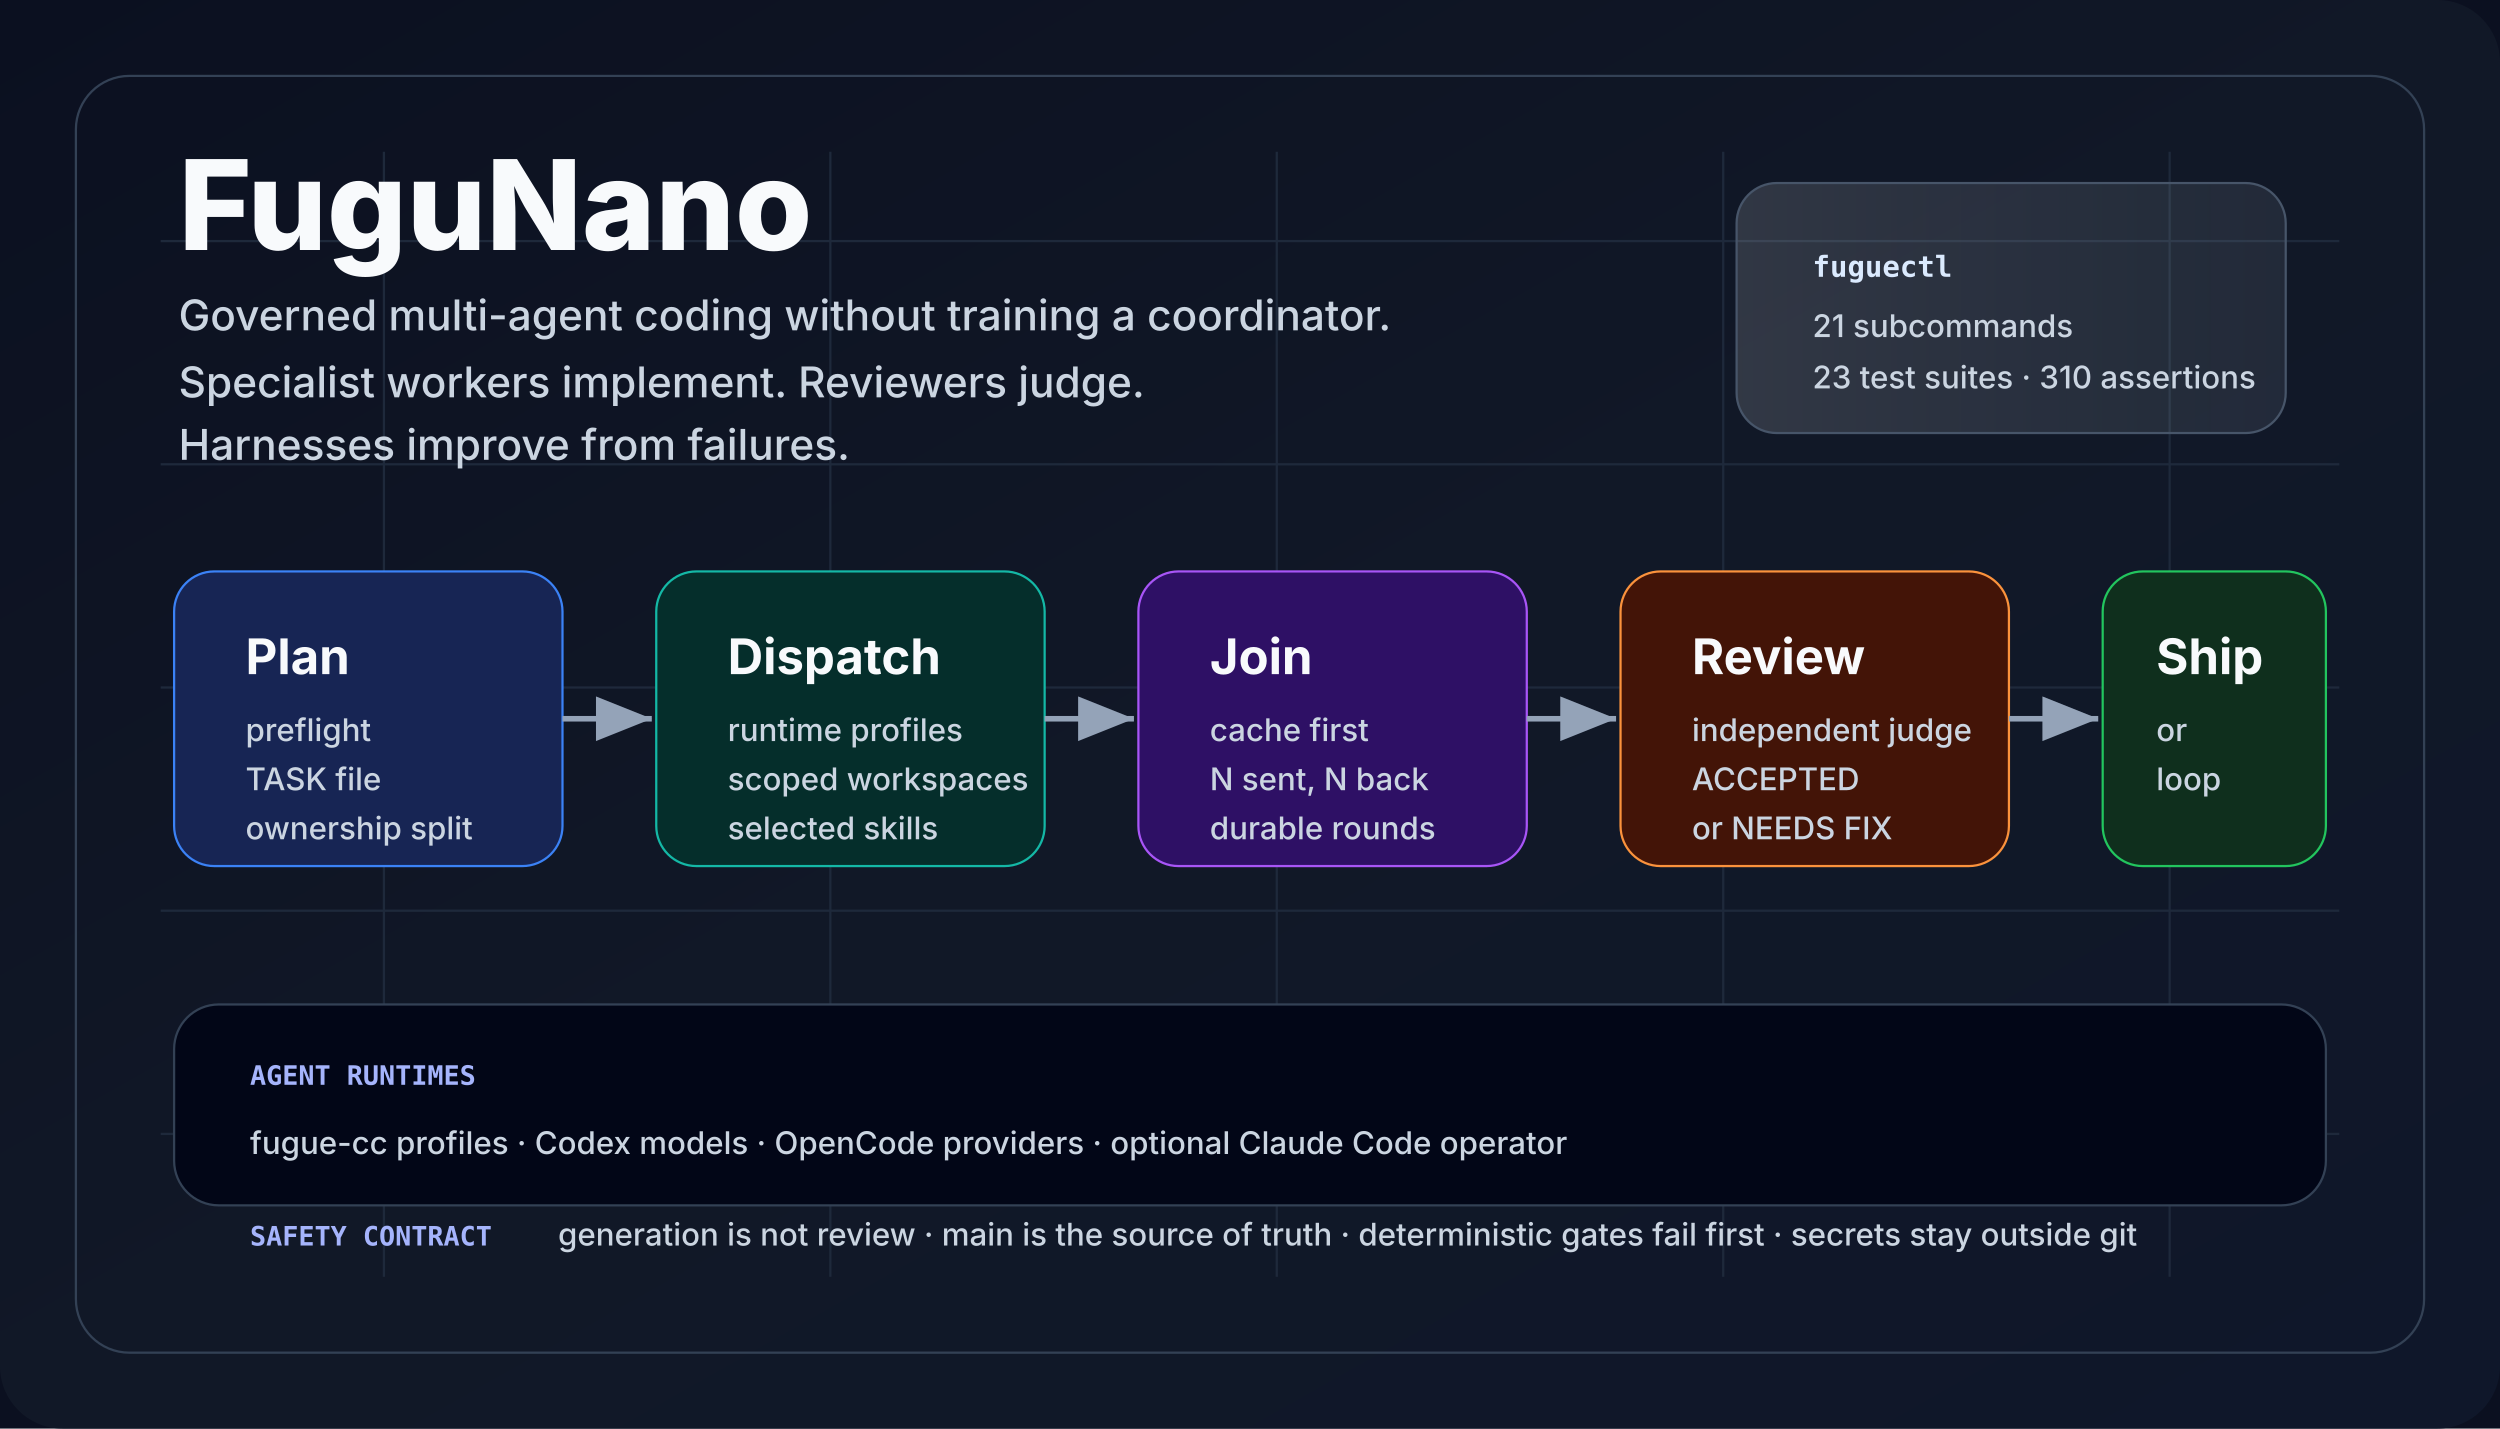
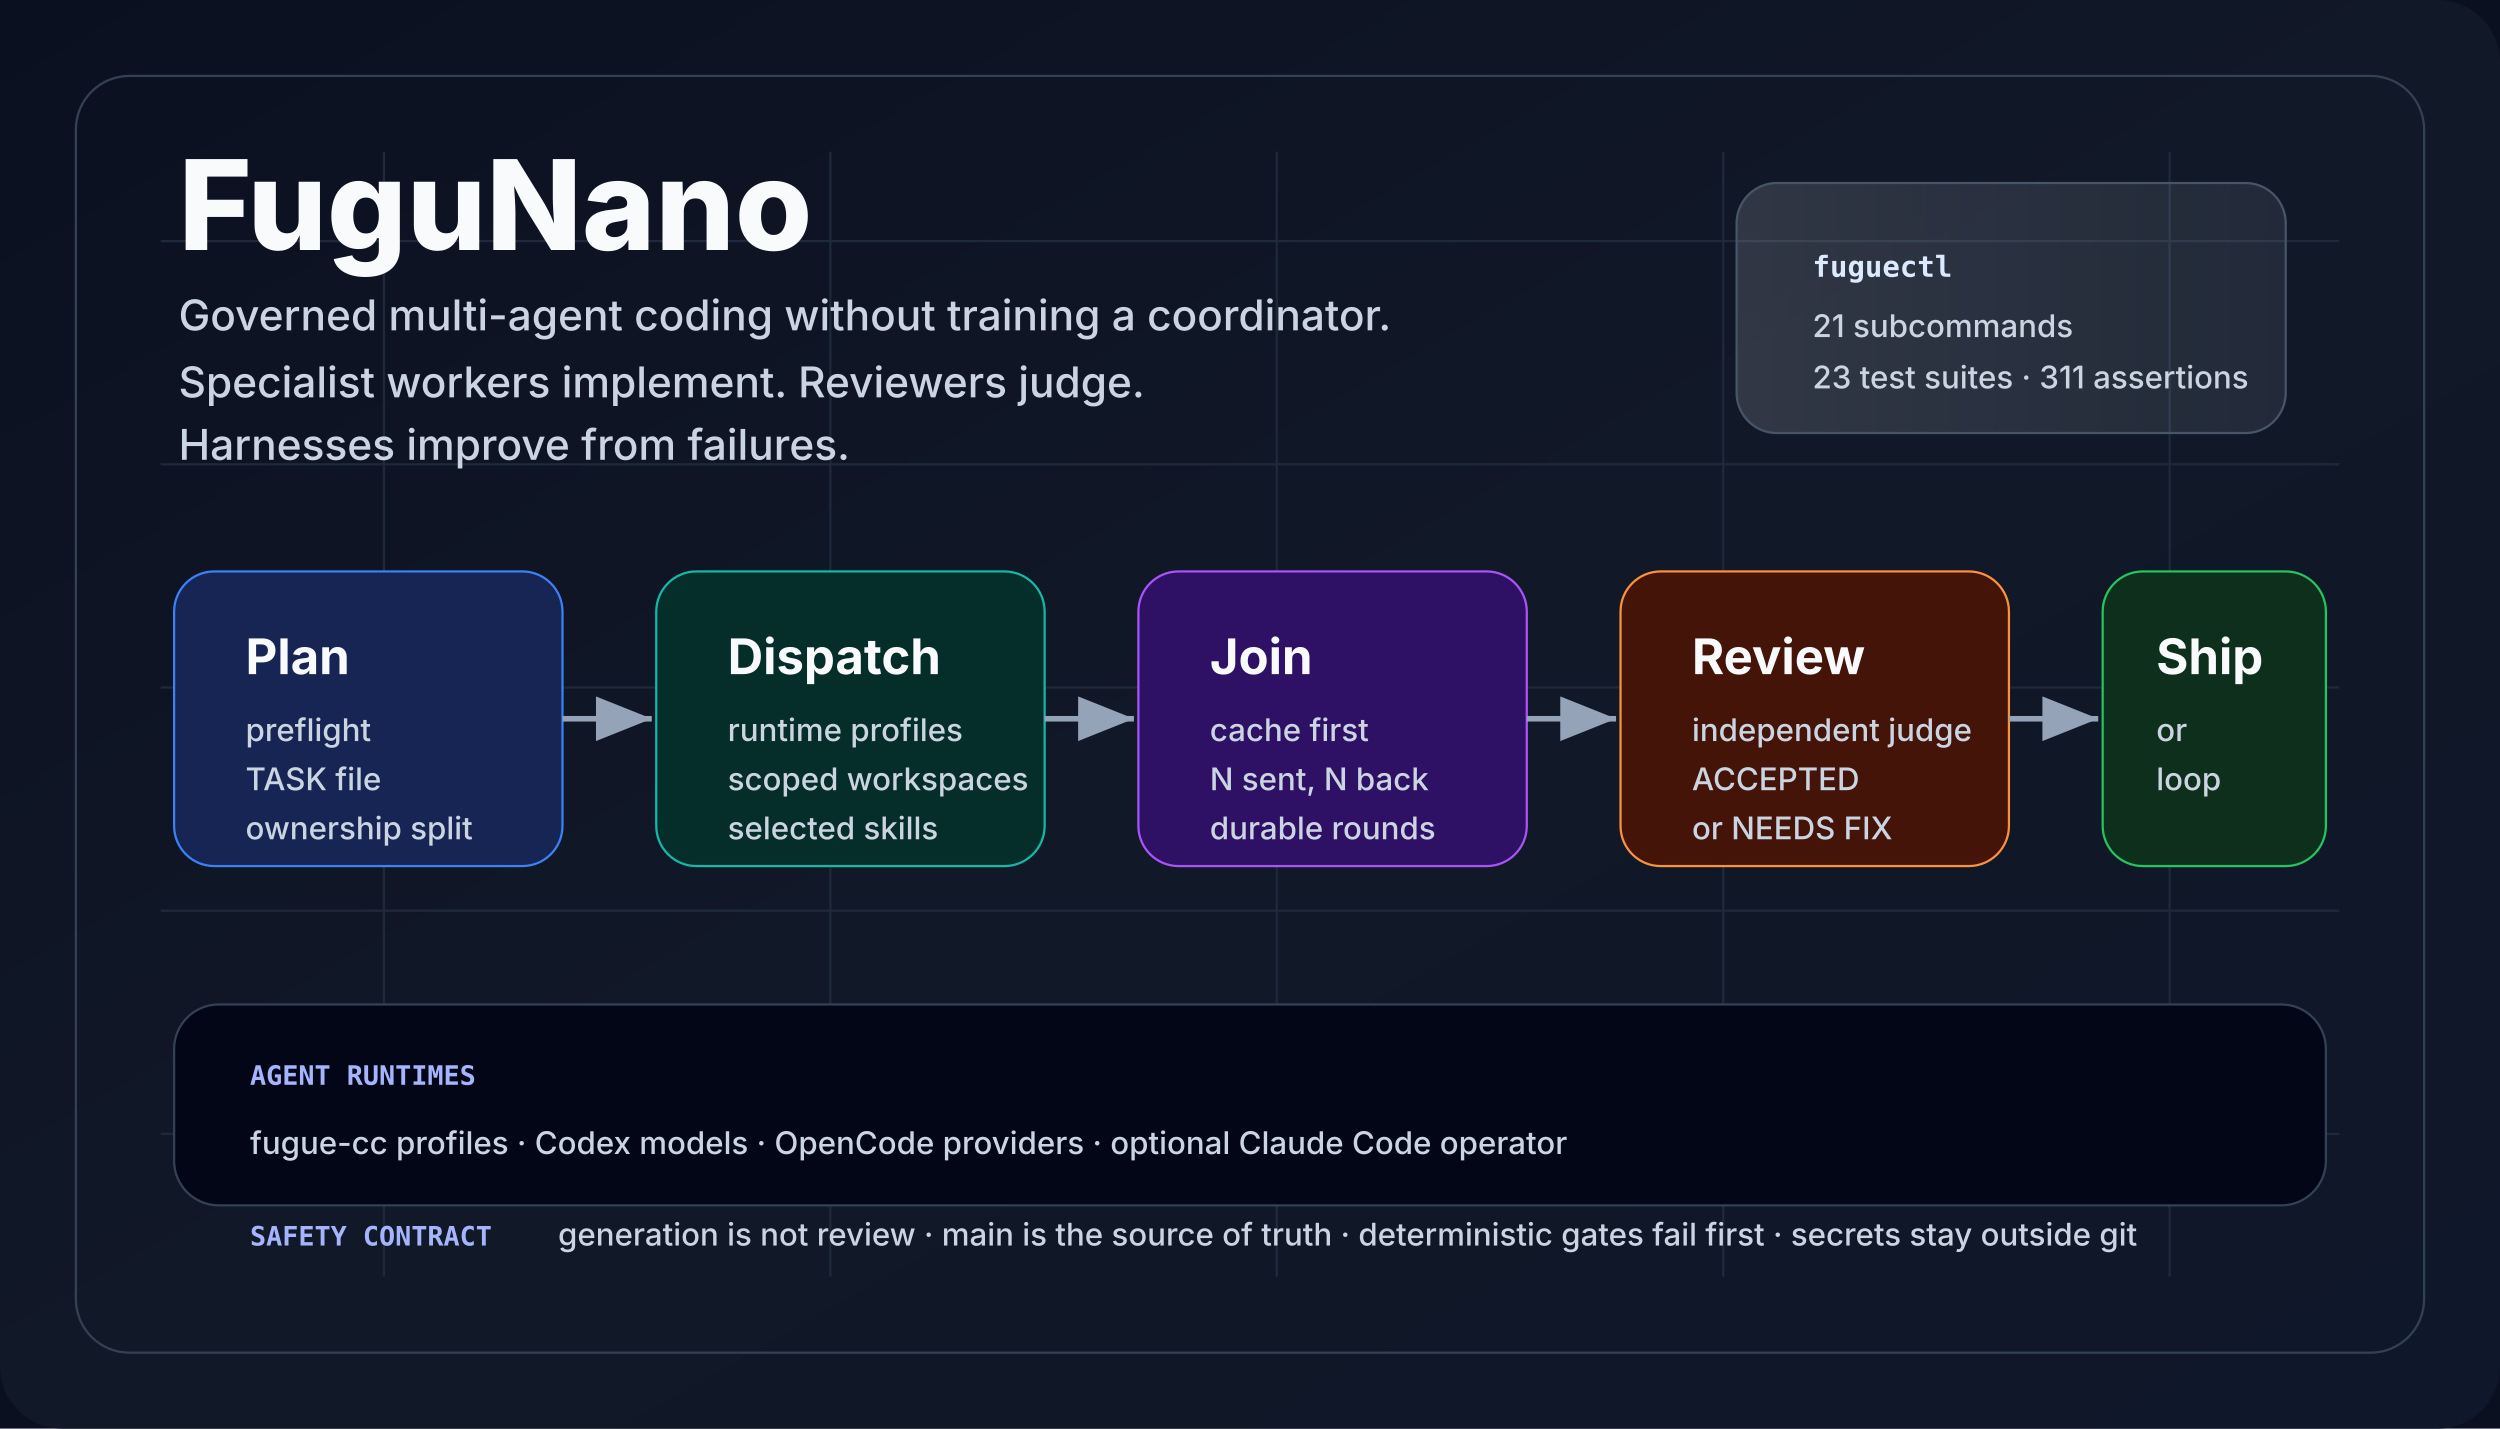
<svg xmlns="http://www.w3.org/2000/svg" viewBox="0 0 1120 640" role="img" aria-labelledby="title desc">
  <defs>
    <linearGradient id="bg" x1="0" x2="1" y1="0" y2="1">
      <stop offset="0" stop-color="#0b1020" />
      <stop offset="0.5" stop-color="#111827" />
      <stop offset="1" stop-color="#0f172a" />
    </linearGradient>
    <linearGradient id="panel" x1="0" x2="1">
      <stop offset="0" stop-color="#f8fafc" stop-opacity="0.14" />
      <stop offset="1" stop-color="#e0f2fe" stop-opacity="0.08" />
    </linearGradient>
    <marker id="arrow" markerWidth="12" markerHeight="12" refX="10" refY="4" orient="auto">
      <path d="M0,0 L10,4 L0,8 Z" fill="#94a3b8" />
    </marker>
    <style>
      .title {
        font:
          800 56px -apple-system,
          BlinkMacSystemFont,
          "Segoe UI",
          sans-serif;
        fill: #f8fafc;
        letter-spacing: 0;
      }
      .tag {
        font:
          500 19px -apple-system,
          BlinkMacSystemFont,
          "Segoe UI",
          sans-serif;
        fill: #cbd5e1;
        letter-spacing: 0;
      }
      .cardTitle {
        font:
          750 22px -apple-system,
          BlinkMacSystemFont,
          "Segoe UI",
          sans-serif;
        fill: #f8fafc;
        letter-spacing: 0;
      }
      .cardText {
        font:
          500 14px -apple-system,
          BlinkMacSystemFont,
          "Segoe UI",
          sans-serif;
        fill: #cbd5e1;
        letter-spacing: 0;
      }
      .tiny {
        font:
          600 12px ui-monospace,
          SFMono-Regular,
          Menlo,
          Consolas,
          monospace;
        fill: #a5b4fc;
        letter-spacing: 0;
      }
      .chip {
        font:
          700 13px ui-monospace,
          SFMono-Regular,
          Menlo,
          Consolas,
          monospace;
        fill: #dbeafe;
        letter-spacing: 0;
      }
    </style>
  </defs>
  <rect width="1120" height="640" fill="#0b1020" />
  <rect width="1120" height="640" rx="28" fill="url(#bg)" />
  <path d="M72 108 H1048 M72 208 H1048 M72 308 H1048 M72 408 H1048 M72 508 H1048 M172 68 V572 M372 68 V572 M572 68 V572 M772 68 V572 M972 68 V572" stroke="#1e293b" stroke-width="1" />
  <rect x="34" y="34" width="1052" height="572" rx="24" fill="none" stroke="#334155" />
  <text x="80" y="112" class="title">FuguNano</text>
  <text x="80" y="148" class="tag">
    Governed multi-agent coding without training a coordinator.
  </text>
  <text x="80" y="178" class="tag">
    Specialist workers implement. Reviewers judge.
  </text>
  <text x="80" y="206" class="tag">Harnesses improve from failures.</text>
  <rect x="778" y="82" width="246" height="112" rx="18" fill="url(#panel)" stroke="#475569" />
  <text x="812" y="124" class="chip">fuguectl</text>
  <text x="812" y="151" class="cardText">21 subcommands</text>
-   <text x="812" y="174" class="cardText">23 test suites · 310 assertions</text>
+   <text x="812" y="174" class="cardText">23 test suites · 311 assertions</text>
  <rect x="78" y="256" width="174" height="132" rx="18" fill="#172554" stroke="#3b82f6" />
  <text x="110" y="302" class="cardTitle">Plan</text>
  <text x="110" y="332" class="cardText">preflight</text>
  <text x="110" y="354" class="cardText">TASK file</text>
  <text x="110" y="376" class="cardText">ownership split</text>
  <rect x="294" y="256" width="174" height="132" rx="18" fill="#052e2b" stroke="#14b8a6" />
  <text x="326" y="302" class="cardTitle">Dispatch</text>
  <text x="326" y="332" class="cardText">runtime profiles</text>
  <text x="326" y="354" class="cardText">scoped workspaces</text>
  <text x="326" y="376" class="cardText">selected skills</text>
  <rect x="510" y="256" width="174" height="132" rx="18" fill="#2e1065" stroke="#a855f7" />
  <text x="542" y="302" class="cardTitle">Join</text>
  <text x="542" y="332" class="cardText">cache first</text>
  <text x="542" y="354" class="cardText">N sent, N back</text>
  <text x="542" y="376" class="cardText">durable rounds</text>
  <rect x="726" y="256" width="174" height="132" rx="18" fill="#431407" stroke="#fb923c" />
  <text x="758" y="302" class="cardTitle">Review</text>
  <text x="758" y="332" class="cardText">independent judge</text>
  <text x="758" y="354" class="cardText">ACCEPTED</text>
  <text x="758" y="376" class="cardText">or NEEDS FIX</text>
  <rect x="942" y="256" width="100" height="132" rx="18" fill="#0f2f1d" stroke="#22c55e" />
  <text x="966" y="302" class="cardTitle">Ship</text>
  <text x="966" y="332" class="cardText">or</text>
  <text x="966" y="354" class="cardText">loop</text>
  <line x1="252" y1="322" x2="292" y2="322" stroke="#94a3b8" stroke-width="2.5" marker-end="url(#arrow)" />
  <line x1="468" y1="322" x2="508" y2="322" stroke="#94a3b8" stroke-width="2.5" marker-end="url(#arrow)" />
  <line x1="684" y1="322" x2="724" y2="322" stroke="#94a3b8" stroke-width="2.5" marker-end="url(#arrow)" />
  <line x1="900" y1="322" x2="940" y2="322" stroke="#94a3b8" stroke-width="2.5" marker-end="url(#arrow)" />
  <rect x="78" y="450" width="964" height="90" rx="20" fill="#020617" stroke="#334155" />
  <text x="112" y="486" class="tiny">AGENT RUNTIMES</text>
  <text x="112" y="517" class="cardText">
    fugue-cc profiles · Codex models · OpenCode providers · optional Claude Code
    operator
  </text>
  <text x="112" y="558" class="tiny">SAFETY CONTRACT</text>
  <text x="250" y="558" class="cardText">
    generation is not review · main is the source of truth · deterministic gates
    fail first · secrets stay outside git
  </text>
</svg>
